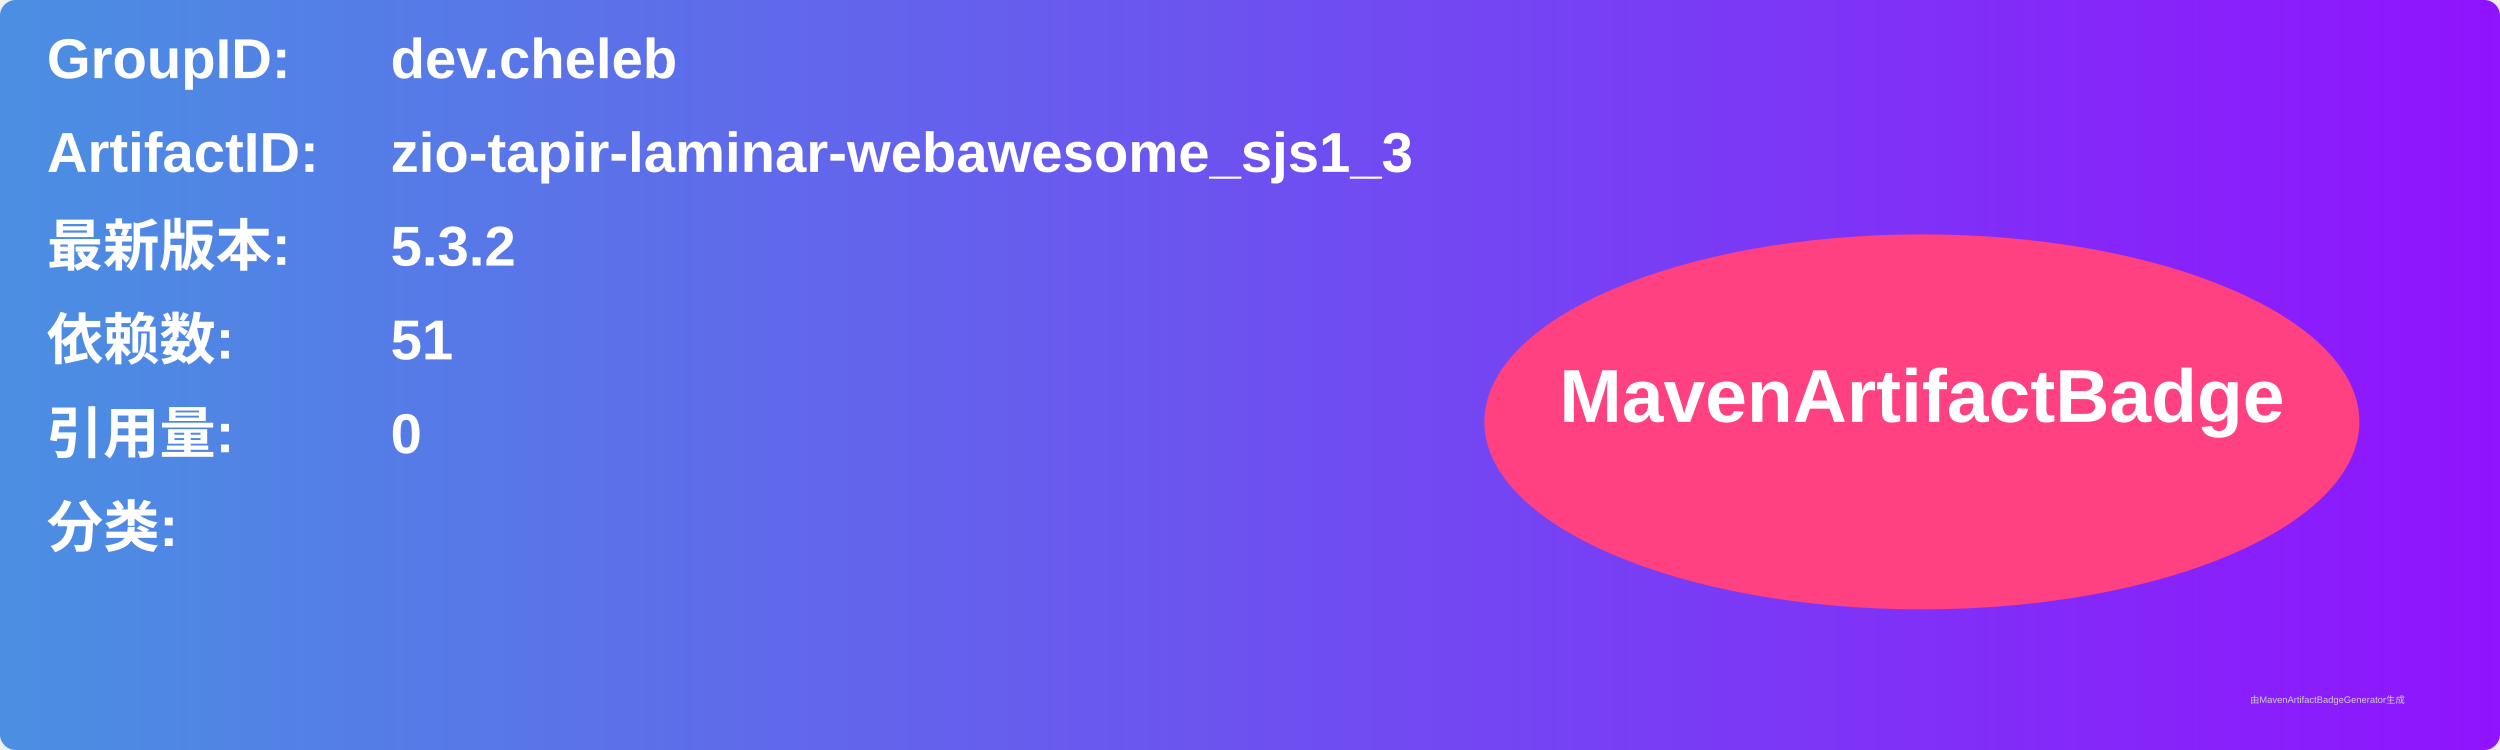
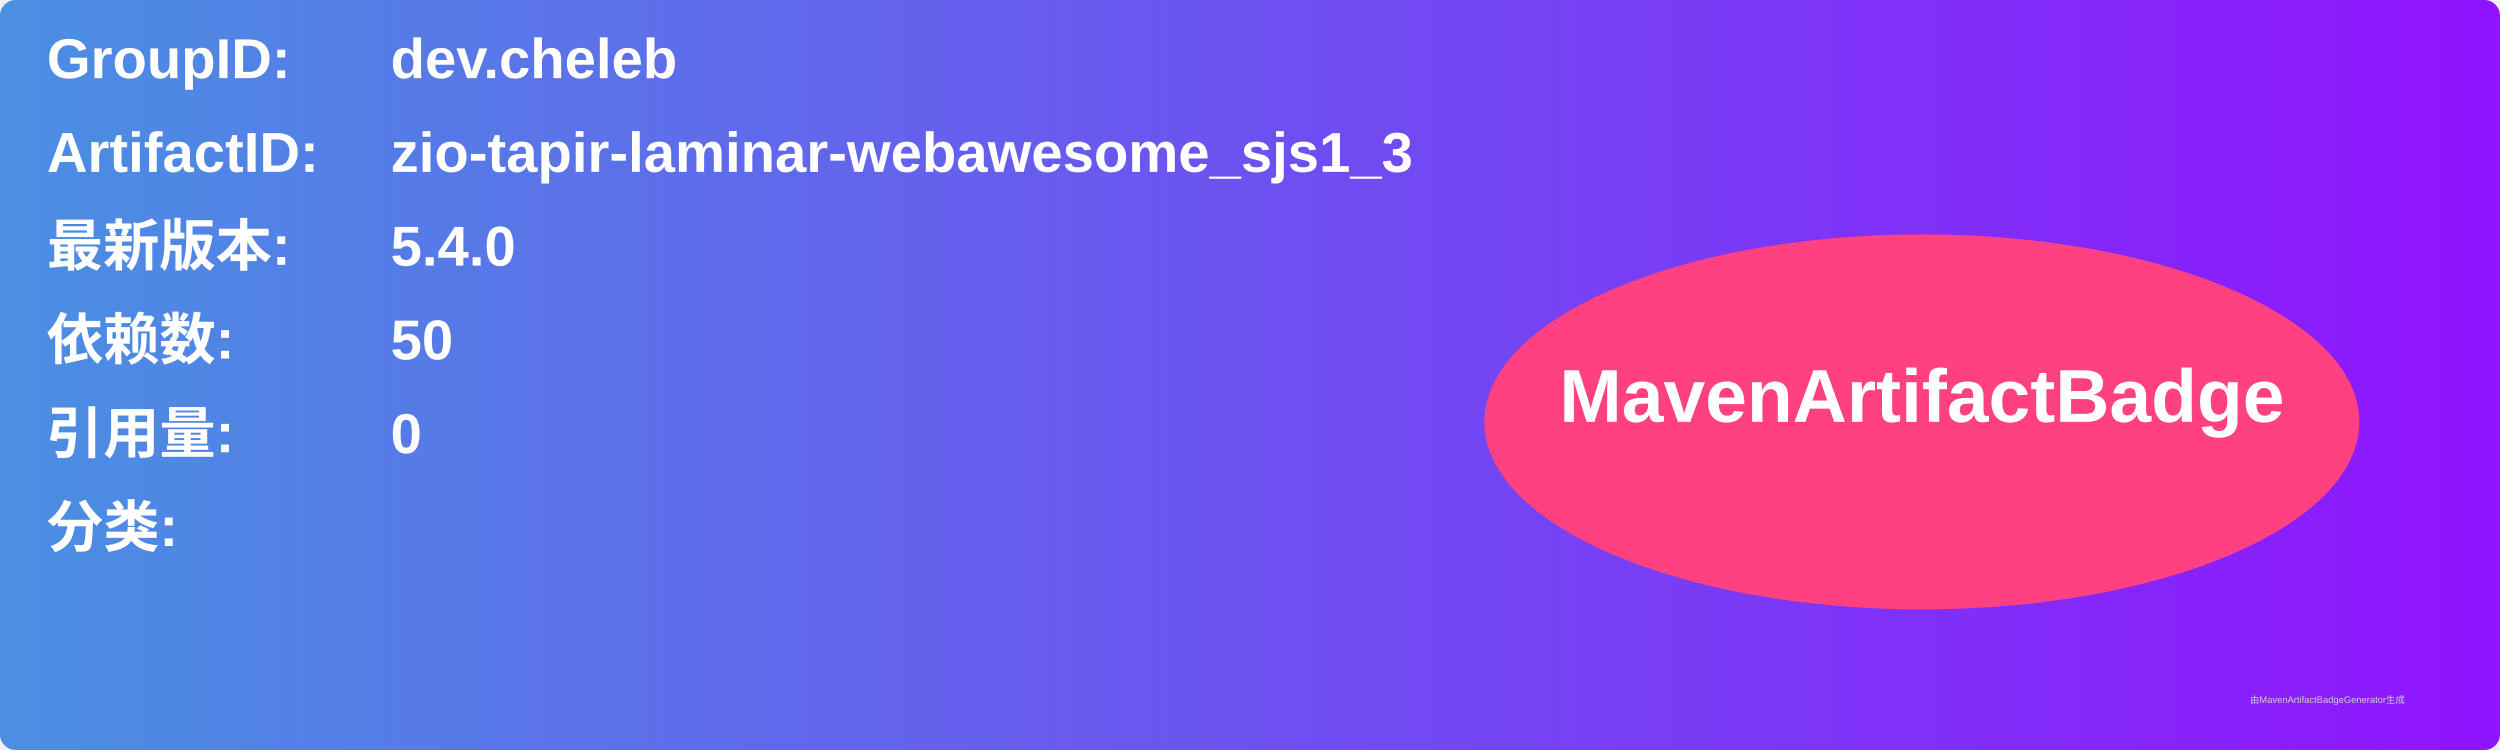
<svg xmlns="http://www.w3.org/2000/svg" width="800" height="240" viewBox="0 0 800 240">
  <linearGradient id="grad" x1="0%" y1="0%" x2="100%" y2="0%">
    <stop offset="0%" stop-color="#4a90e2" />
    <stop offset="100%" stop-color="#9013fe" />
  </linearGradient>
  <rect width="100%" height="100%" rx="5" ry="5" fill="url(#grad)" />
  <g transform="translate(15, 15)">
    <text x="0" y="10" font-family="Arial" font-size="18" fill="white" font-weight="bold" width="260">GroupID:</text>
    <text x="110" y="10" font-family="Arial" font-size="18" fill="white" font-weight="bold" width="460">dev.cheleb</text>
    <text x="0" y="40" font-family="Arial" font-size="18" fill="white" font-weight="bold" width="260">ArtifactID:</text>
    <text x="110" y="40" font-family="Arial" font-size="18" fill="white" font-weight="bold" width="460">zio-tapir-laminar-webawesome_sjs1_3</text>
    <text x="0" y="70" font-family="Arial" font-size="18" fill="white" font-weight="bold">最新版本:</text>
    <text x="110" y="70" font-family="Arial" font-size="18" fill="white" font-weight="bold">
-       <tspan font-weight="bold">5.3.2</tspan>
+       <tspan font-weight="bold">5.4.0</tspan>
    </text>
    <text x="0" y="100" font-family="Arial" font-size="18" fill="white" font-weight="bold">依赖数: </text>
    <text x="110" y="100" font-family="Arial" font-size="18" fill="white">
-       <tspan font-weight="bold">51</tspan>
+       <tspan font-weight="bold">50</tspan>
    </text>
    <text x="0" y="130" font-family="Arial" font-size="18" fill="white" font-weight="bold">引用量: </text>
    <text x="110" y="130" font-family="Arial" font-size="18" fill="white">
      <tspan font-weight="bold">0</tspan>
    </text>
    <text x="0" y="160" font-family="Arial" font-size="18" fill="white" font-weight="bold">分类:</text>
    <text x="10" y="190" font-family="Arial" font-size="10" fill="white">
      <tspan font-weight="bold" />
    </text>
    <ellipse cx="600" cy="120" rx="140" ry="60" fill="#ff4081" />
    <text x="600" y="120" text-anchor="middle" font-family="Arial" font-size="24" fill="white" font-weight="bold">MavenArtifactBadge</text>
  </g>
  <text x="720" y="225" font-family="Arial" font-size="3" fill="#d0d0d0">由MavenArtifactBadgeGenerator生成</text>
</svg>
